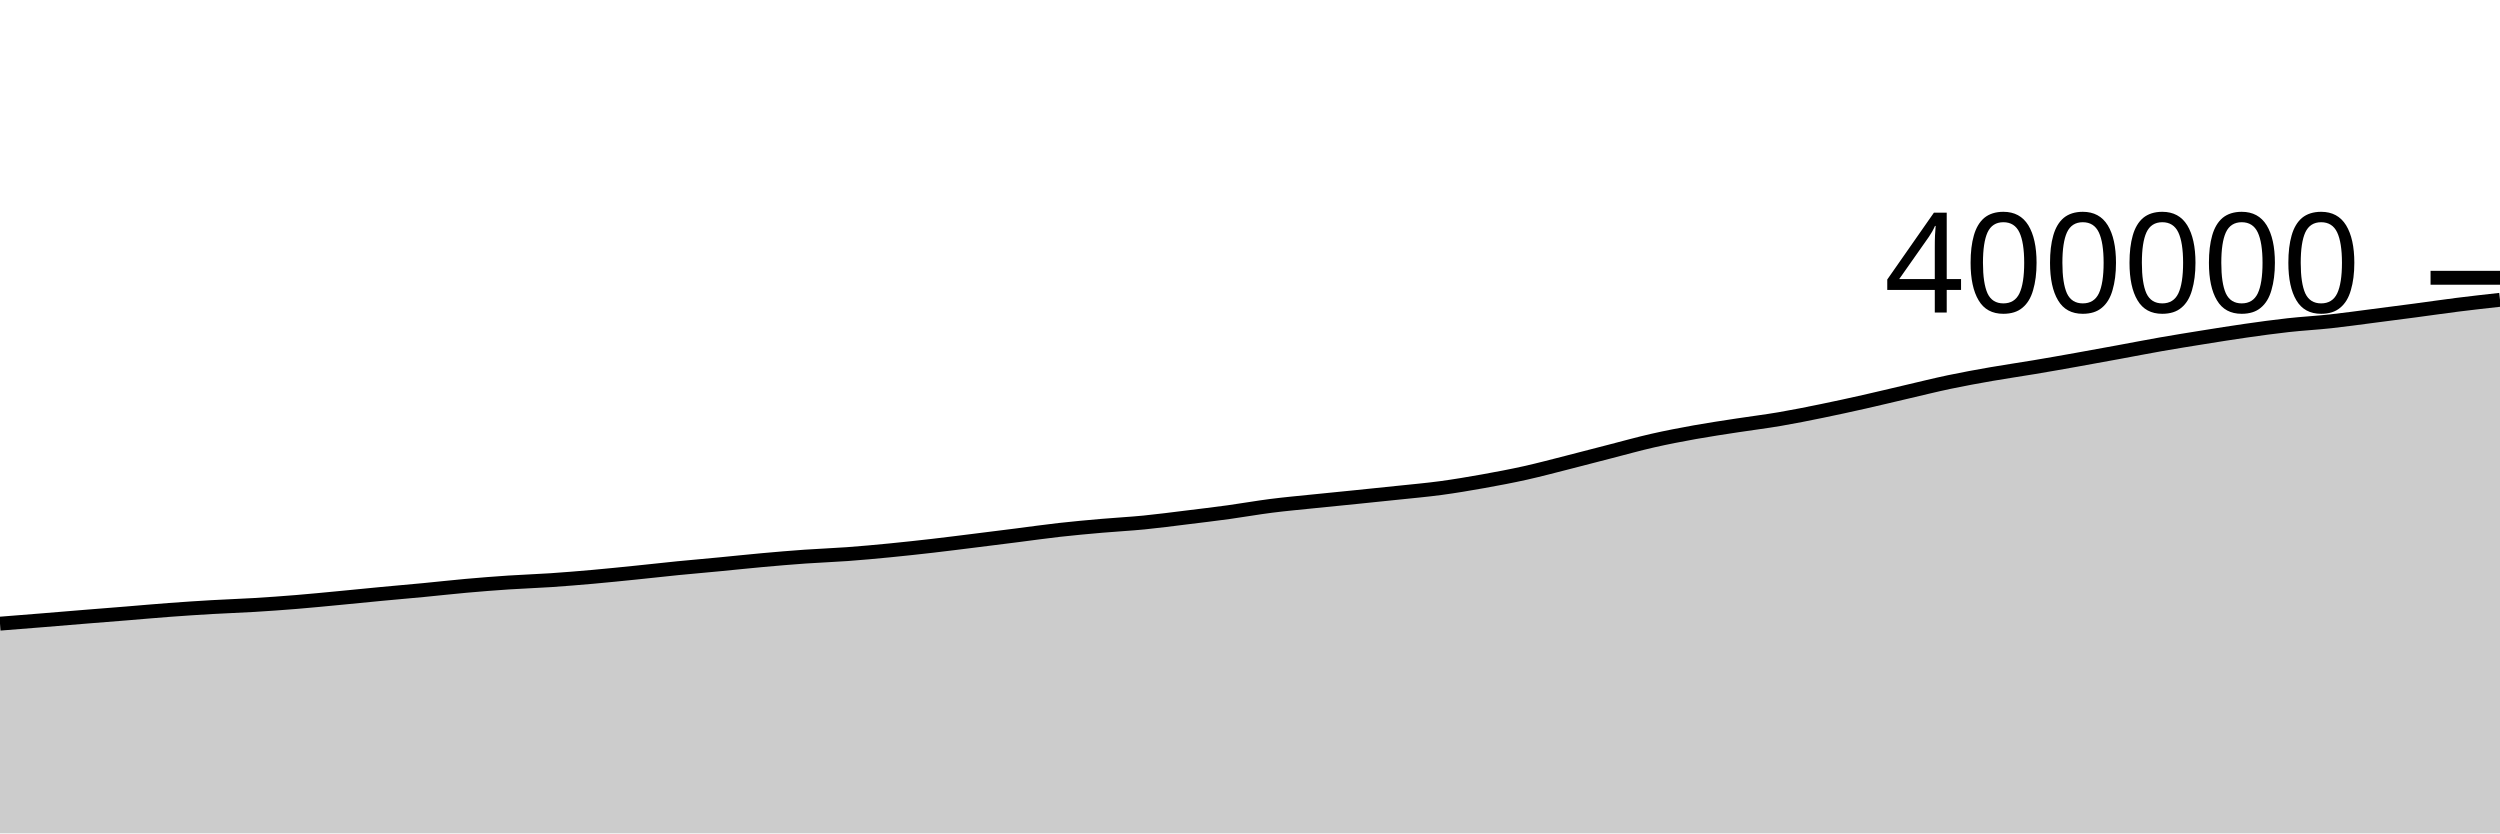
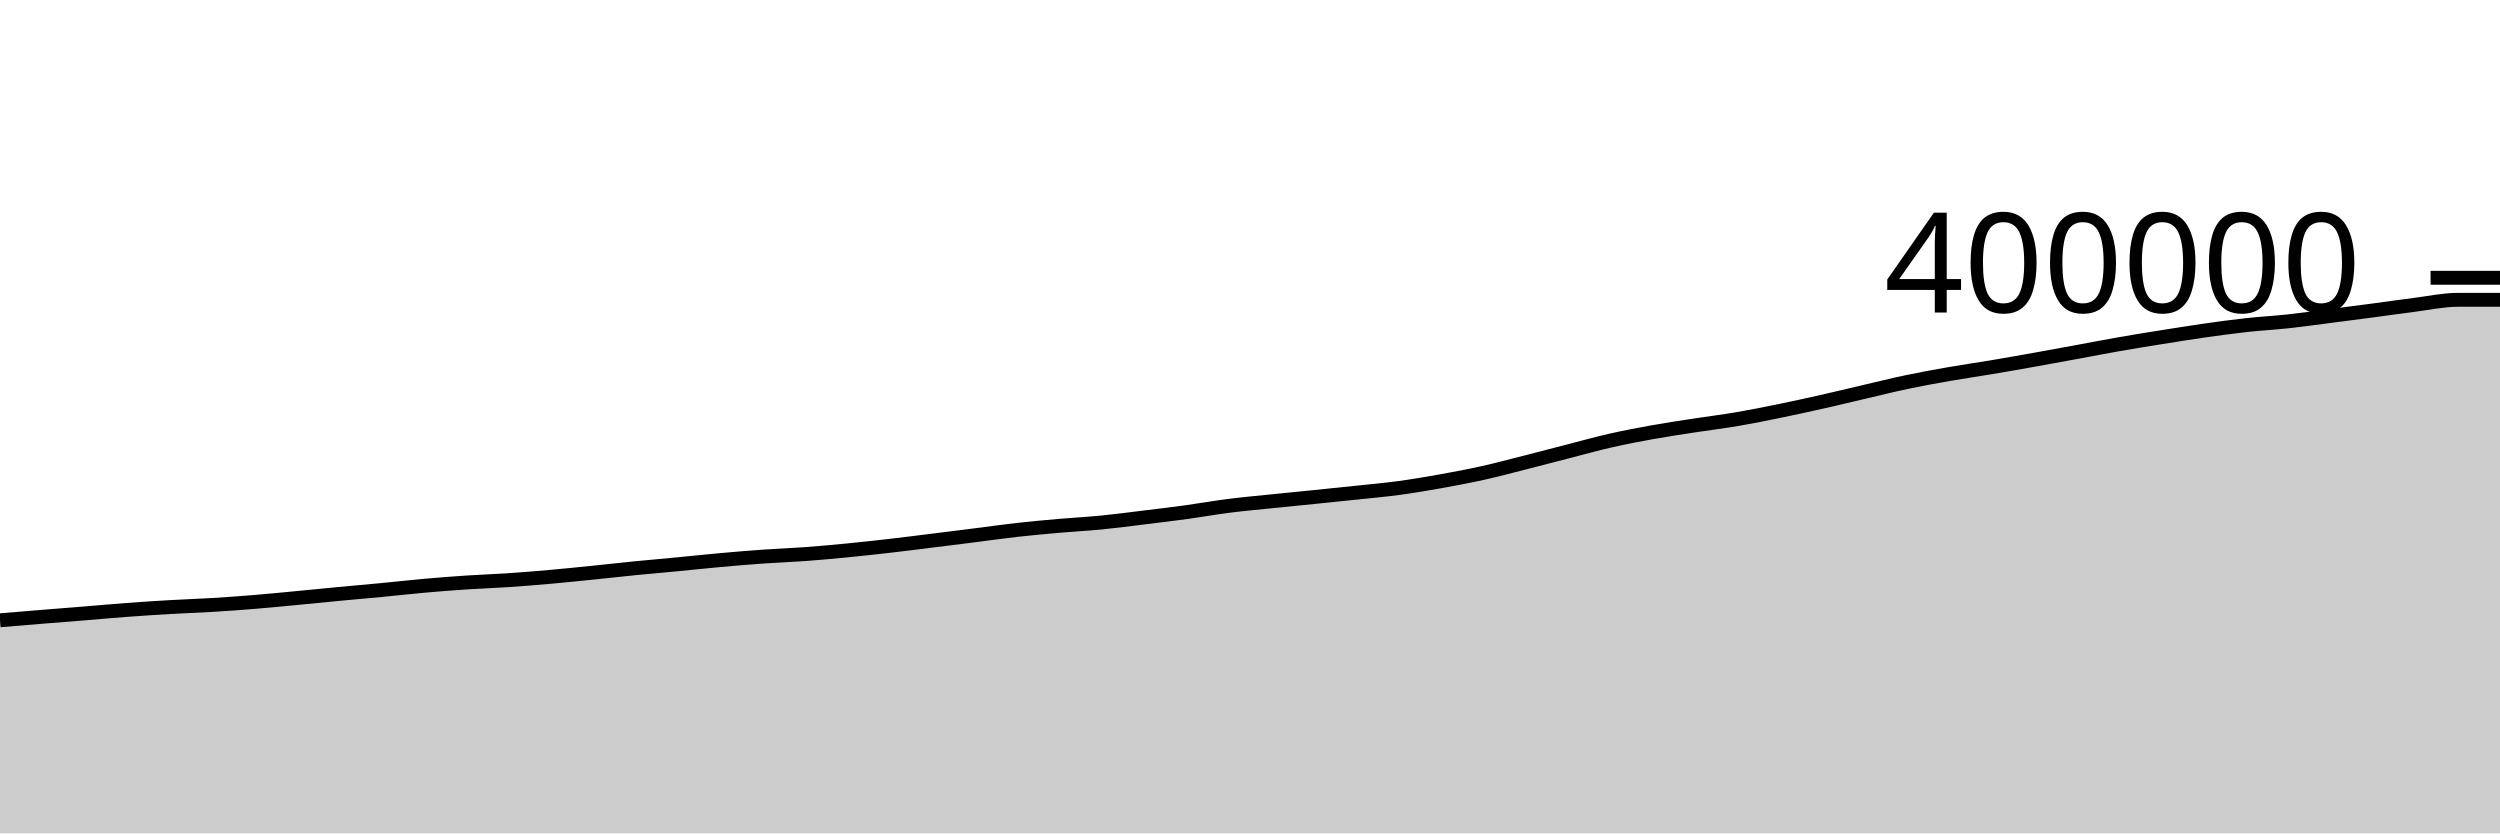
<svg xmlns="http://www.w3.org/2000/svg" viewBox="0 0 180 60">
  <g transform="translate(0,20)">
-     <path class="area" fill="rgba(0, 0, 0, 0.2)" d="M0,24.903C1.017,24.823,2.034,24.742,3.051,24.66C4.068,24.577,5.085,24.491,6.102,24.408C7.119,24.325,8.136,24.246,9.153,24.164C10.169,24.081,11.186,23.989,12.203,23.913C13.22,23.837,14.237,23.77,15.254,23.711C16.271,23.651,17.288,23.62,18.305,23.558C19.322,23.497,20.339,23.424,21.356,23.341C22.373,23.258,23.39,23.156,24.407,23.06C25.424,22.963,26.441,22.859,27.458,22.763C28.475,22.666,29.492,22.58,30.508,22.483C31.525,22.386,32.542,22.269,33.559,22.179C34.576,22.088,35.593,22.008,36.61,21.94C37.627,21.872,38.644,21.841,39.661,21.772C40.678,21.703,41.695,21.619,42.712,21.529C43.729,21.439,44.746,21.333,45.763,21.23C46.78,21.126,47.797,21.009,48.814,20.909C49.831,20.808,50.847,20.722,51.864,20.625C52.881,20.528,53.898,20.417,54.915,20.326C55.932,20.234,56.949,20.148,57.966,20.076C58.983,20.004,60,19.97,61.017,19.895C62.034,19.821,63.051,19.726,64.068,19.627C65.085,19.527,66.102,19.416,67.119,19.3C68.136,19.183,69.153,19.052,70.169,18.926C71.186,18.799,72.203,18.671,73.22,18.543C74.237,18.414,75.254,18.268,76.271,18.154C77.288,18.04,78.305,17.948,79.322,17.859C80.339,17.77,81.356,17.719,82.373,17.619C83.39,17.519,84.407,17.382,85.424,17.258C86.441,17.134,87.458,17.012,88.475,16.873C89.492,16.733,90.508,16.55,91.525,16.421C92.542,16.291,93.559,16.201,94.576,16.096C95.593,15.991,96.61,15.894,97.627,15.79C98.644,15.687,99.661,15.583,100.678,15.475C101.695,15.367,102.712,15.279,103.729,15.142C104.746,15.005,105.763,14.833,106.78,14.651C107.797,14.469,108.814,14.277,109.831,14.051C110.847,13.824,111.864,13.551,112.881,13.293C113.898,13.036,114.915,12.766,115.932,12.505C116.949,12.244,117.966,11.958,118.983,11.726C120,11.495,121.017,11.3,122.034,11.117C123.051,10.934,124.068,10.785,125.085,10.628C126.102,10.471,127.119,10.348,128.136,10.174C129.153,10.001,130.169,9.795,131.186,9.587C132.203,9.379,133.22,9.156,134.237,8.927C135.254,8.698,136.271,8.45,137.288,8.213C138.305,7.977,139.322,7.721,140.339,7.508C141.356,7.294,142.373,7.11,143.39,6.932C144.407,6.754,145.424,6.61,146.441,6.439C147.458,6.269,148.475,6.089,149.492,5.907C150.508,5.726,151.525,5.539,152.542,5.352C153.559,5.166,154.576,4.965,155.593,4.787C156.61,4.609,157.627,4.445,158.644,4.283C159.661,4.12,160.678,3.956,161.695,3.811C162.712,3.666,163.729,3.524,164.746,3.412C165.763,3.299,166.78,3.246,167.797,3.136C168.814,3.025,169.831,2.881,170.847,2.75C171.864,2.62,172.881,2.488,173.898,2.353C174.915,2.218,175.932,2.068,176.949,1.94C177.966,1.812,178.983,1.699,180,1.587L180,40C178.983,40,177.966,40,176.949,40C175.932,40,174.915,40,173.898,40C172.881,40,171.864,40,170.847,40C169.831,40,168.814,40,167.797,40C166.78,40,165.763,40,164.746,40C163.729,40,162.712,40,161.695,40C160.678,40,159.661,40,158.644,40C157.627,40,156.61,40,155.593,40C154.576,40,153.559,40,152.542,40C151.525,40,150.508,40,149.492,40C148.475,40,147.458,40,146.441,40C145.424,40,144.407,40,143.39,40C142.373,40,141.356,40,140.339,40C139.322,40,138.305,40,137.288,40C136.271,40,135.254,40,134.237,40C133.22,40,132.203,40,131.186,40C130.169,40,129.153,40,128.136,40C127.119,40,126.102,40,125.085,40C124.068,40,123.051,40,122.034,40C121.017,40,120,40,118.983,40C117.966,40,116.949,40,115.932,40C114.915,40,113.898,40,112.881,40C111.864,40,110.847,40,109.831,40C108.814,40,107.797,40,106.78,40C105.763,40,104.746,40,103.729,40C102.712,40,101.695,40,100.678,40C99.661,40,98.644,40,97.627,40C96.61,40,95.593,40,94.576,40C93.559,40,92.542,40,91.525,40C90.508,40,89.492,40,88.475,40C87.458,40,86.441,40,85.424,40C84.407,40,83.39,40,82.373,40C81.356,40,80.339,40,79.322,40C78.305,40,77.288,40,76.271,40C75.254,40,74.237,40,73.22,40C72.203,40,71.186,40,70.169,40C69.153,40,68.136,40,67.119,40C66.102,40,65.085,40,64.068,40C63.051,40,62.034,40,61.017,40C60,40,58.983,40,57.966,40C56.949,40,55.932,40,54.915,40C53.898,40,52.881,40,51.864,40C50.847,40,49.831,40,48.814,40C47.797,40,46.78,40,45.763,40C44.746,40,43.729,40,42.712,40C41.695,40,40.678,40,39.661,40C38.644,40,37.627,40,36.61,40C35.593,40,34.576,40,33.559,40C32.542,40,31.525,40,30.508,40C29.492,40,28.475,40,27.458,40C26.441,40,25.424,40,24.407,40C23.39,40,22.373,40,21.356,40C20.339,40,19.322,40,18.305,40C17.288,40,16.271,40,15.254,40C14.237,40,13.22,40,12.203,40C11.186,40,10.169,40,9.153,40C8.136,40,7.119,40,6.102,40C5.085,40,4.068,40,3.051,40C2.034,40,1.017,40,0,40Z" />
-     <path class="line" stroke="black" fill="none" d="M0,24.903C1.017,24.823,2.034,24.742,3.051,24.66C4.068,24.577,5.085,24.491,6.102,24.408C7.119,24.325,8.136,24.246,9.153,24.164C10.169,24.081,11.186,23.989,12.203,23.913C13.22,23.837,14.237,23.77,15.254,23.711C16.271,23.651,17.288,23.62,18.305,23.558C19.322,23.497,20.339,23.424,21.356,23.341C22.373,23.258,23.39,23.156,24.407,23.06C25.424,22.963,26.441,22.859,27.458,22.763C28.475,22.666,29.492,22.58,30.508,22.483C31.525,22.386,32.542,22.269,33.559,22.179C34.576,22.088,35.593,22.008,36.61,21.94C37.627,21.872,38.644,21.841,39.661,21.772C40.678,21.703,41.695,21.619,42.712,21.529C43.729,21.439,44.746,21.333,45.763,21.23C46.78,21.126,47.797,21.009,48.814,20.909C49.831,20.808,50.847,20.722,51.864,20.625C52.881,20.528,53.898,20.417,54.915,20.326C55.932,20.234,56.949,20.148,57.966,20.076C58.983,20.004,60,19.97,61.017,19.895C62.034,19.821,63.051,19.726,64.068,19.627C65.085,19.527,66.102,19.416,67.119,19.3C68.136,19.183,69.153,19.052,70.169,18.926C71.186,18.799,72.203,18.671,73.22,18.543C74.237,18.414,75.254,18.268,76.271,18.154C77.288,18.04,78.305,17.948,79.322,17.859C80.339,17.77,81.356,17.719,82.373,17.619C83.39,17.519,84.407,17.382,85.424,17.258C86.441,17.134,87.458,17.012,88.475,16.873C89.492,16.733,90.508,16.55,91.525,16.421C92.542,16.291,93.559,16.201,94.576,16.096C95.593,15.991,96.61,15.894,97.627,15.79C98.644,15.687,99.661,15.583,100.678,15.475C101.695,15.367,102.712,15.279,103.729,15.142C104.746,15.005,105.763,14.833,106.78,14.651C107.797,14.469,108.814,14.277,109.831,14.051C110.847,13.824,111.864,13.551,112.881,13.293C113.898,13.036,114.915,12.766,115.932,12.505C116.949,12.244,117.966,11.958,118.983,11.726C120,11.495,121.017,11.3,122.034,11.117C123.051,10.934,124.068,10.785,125.085,10.628C126.102,10.471,127.119,10.348,128.136,10.174C129.153,10.001,130.169,9.795,131.186,9.587C132.203,9.379,133.22,9.156,134.237,8.927C135.254,8.698,136.271,8.45,137.288,8.213C138.305,7.977,139.322,7.721,140.339,7.508C141.356,7.294,142.373,7.11,143.39,6.932C144.407,6.754,145.424,6.61,146.441,6.439C147.458,6.269,148.475,6.089,149.492,5.907C150.508,5.726,151.525,5.539,152.542,5.352C153.559,5.166,154.576,4.965,155.593,4.787C156.61,4.609,157.627,4.445,158.644,4.283C159.661,4.12,160.678,3.956,161.695,3.811C162.712,3.666,163.729,3.524,164.746,3.412C165.763,3.299,166.78,3.246,167.797,3.136C168.814,3.025,169.831,2.881,170.847,2.75C171.864,2.62,172.881,2.488,173.898,2.353C174.915,2.218,175.932,2.068,176.949,1.94C177.966,1.812,178.983,1.699,180,1.587" />
+     <path class="area" fill="rgba(0, 0, 0, 0.2)" d="M0,24.66C1.017,24.575,2.034,24.491,3.051,24.408C4.068,24.325,5.085,24.246,6.102,24.164C7.119,24.081,8.136,23.989,9.153,23.913C10.169,23.837,11.186,23.77,12.203,23.711C13.22,23.651,14.237,23.62,15.254,23.558C16.271,23.497,17.288,23.424,18.305,23.341C19.322,23.258,20.339,23.156,21.356,23.06C22.373,22.963,23.39,22.859,24.407,22.763C25.424,22.666,26.441,22.58,27.458,22.483C28.475,22.386,29.492,22.269,30.508,22.179C31.525,22.088,32.542,22.008,33.559,21.94C34.576,21.872,35.593,21.841,36.61,21.772C37.627,21.703,38.644,21.619,39.661,21.529C40.678,21.439,41.695,21.333,42.712,21.23C43.729,21.126,44.746,21.009,45.763,20.909C46.78,20.808,47.797,20.722,48.814,20.625C49.831,20.528,50.847,20.417,51.864,20.326C52.881,20.234,53.898,20.148,54.915,20.076C55.932,20.004,56.949,19.97,57.966,19.895C58.983,19.821,60,19.726,61.017,19.627C62.034,19.527,63.051,19.416,64.068,19.3C65.085,19.183,66.102,19.052,67.119,18.926C68.136,18.799,69.153,18.671,70.169,18.543C71.186,18.414,72.203,18.268,73.22,18.154C74.237,18.04,75.254,17.948,76.271,17.859C77.288,17.77,78.305,17.719,79.322,17.619C80.339,17.519,81.356,17.382,82.373,17.258C83.39,17.134,84.407,17.012,85.424,16.873C86.441,16.733,87.458,16.55,88.475,16.421C89.492,16.291,90.508,16.201,91.525,16.096C92.542,15.991,93.559,15.894,94.576,15.79C95.593,15.687,96.61,15.583,97.627,15.475C98.644,15.367,99.661,15.279,100.678,15.142C101.695,15.005,102.712,14.833,103.729,14.651C104.746,14.469,105.763,14.277,106.78,14.051C107.797,13.824,108.814,13.551,109.831,13.293C110.847,13.036,111.864,12.766,112.881,12.505C113.898,12.244,114.915,11.958,115.932,11.726C116.949,11.495,117.966,11.3,118.983,11.117C120,10.934,121.017,10.785,122.034,10.628C123.051,10.471,124.068,10.348,125.085,10.174C126.102,10.001,127.119,9.795,128.136,9.587C129.153,9.379,130.169,9.156,131.186,8.927C132.203,8.698,133.22,8.45,134.237,8.213C135.254,7.977,136.271,7.721,137.288,7.508C138.305,7.294,139.322,7.11,140.339,6.932C141.356,6.754,142.373,6.61,143.39,6.439C144.407,6.269,145.424,6.089,146.441,5.907C147.458,5.726,148.475,5.539,149.492,5.352C150.508,5.166,151.525,4.965,152.542,4.787C153.559,4.609,154.576,4.445,155.593,4.283C156.61,4.12,157.627,3.956,158.644,3.811C159.661,3.666,160.678,3.524,161.695,3.412C162.712,3.299,163.729,3.246,164.746,3.136C165.763,3.025,166.78,2.881,167.797,2.75C168.814,2.62,169.831,2.488,170.847,2.353C171.864,2.218,172.881,2.068,173.898,1.94C174.915,1.812,175.932,1.588,176.949,1.587C177.966,1.585,178.983,1.585,180,1.585L180,40C178.983,40,177.966,40,176.949,40C175.932,40,174.915,40,173.898,40C172.881,40,171.864,40,170.847,40C169.831,40,168.814,40,167.797,40C166.78,40,165.763,40,164.746,40C163.729,40,162.712,40,161.695,40C160.678,40,159.661,40,158.644,40C157.627,40,156.61,40,155.593,40C154.576,40,153.559,40,152.542,40C151.525,40,150.508,40,149.492,40C148.475,40,147.458,40,146.441,40C145.424,40,144.407,40,143.39,40C142.373,40,141.356,40,140.339,40C139.322,40,138.305,40,137.288,40C136.271,40,135.254,40,134.237,40C133.22,40,132.203,40,131.186,40C130.169,40,129.153,40,128.136,40C127.119,40,126.102,40,125.085,40C124.068,40,123.051,40,122.034,40C121.017,40,120,40,118.983,40C117.966,40,116.949,40,115.932,40C114.915,40,113.898,40,112.881,40C111.864,40,110.847,40,109.831,40C108.814,40,107.797,40,106.78,40C105.763,40,104.746,40,103.729,40C102.712,40,101.695,40,100.678,40C99.661,40,98.644,40,97.627,40C96.61,40,95.593,40,94.576,40C93.559,40,92.542,40,91.525,40C90.508,40,89.492,40,88.475,40C87.458,40,86.441,40,85.424,40C84.407,40,83.39,40,82.373,40C81.356,40,80.339,40,79.322,40C78.305,40,77.288,40,76.271,40C75.254,40,74.237,40,73.22,40C72.203,40,71.186,40,70.169,40C69.153,40,68.136,40,67.119,40C66.102,40,65.085,40,64.068,40C63.051,40,62.034,40,61.017,40C60,40,58.983,40,57.966,40C56.949,40,55.932,40,54.915,40C53.898,40,52.881,40,51.864,40C50.847,40,49.831,40,48.814,40C47.797,40,46.78,40,45.763,40C44.746,40,43.729,40,42.712,40C41.695,40,40.678,40,39.661,40C38.644,40,37.627,40,36.61,40C35.593,40,34.576,40,33.559,40C32.542,40,31.525,40,30.508,40C29.492,40,28.475,40,27.458,40C26.441,40,25.424,40,24.407,40C23.39,40,22.373,40,21.356,40C20.339,40,19.322,40,18.305,40C17.288,40,16.271,40,15.254,40C14.237,40,13.22,40,12.203,40C11.186,40,10.169,40,9.153,40C8.136,40,7.119,40,6.102,40C5.085,40,4.068,40,3.051,40C2.034,40,1.017,40,0,40Z" />
+     <path class="line" stroke="black" fill="none" d="M0,24.66C1.017,24.575,2.034,24.491,3.051,24.408C4.068,24.325,5.085,24.246,6.102,24.164C7.119,24.081,8.136,23.989,9.153,23.913C10.169,23.837,11.186,23.77,12.203,23.711C13.22,23.651,14.237,23.62,15.254,23.558C16.271,23.497,17.288,23.424,18.305,23.341C19.322,23.258,20.339,23.156,21.356,23.06C22.373,22.963,23.39,22.859,24.407,22.763C25.424,22.666,26.441,22.58,27.458,22.483C28.475,22.386,29.492,22.269,30.508,22.179C31.525,22.088,32.542,22.008,33.559,21.94C34.576,21.872,35.593,21.841,36.61,21.772C37.627,21.703,38.644,21.619,39.661,21.529C40.678,21.439,41.695,21.333,42.712,21.23C43.729,21.126,44.746,21.009,45.763,20.909C46.78,20.808,47.797,20.722,48.814,20.625C49.831,20.528,50.847,20.417,51.864,20.326C52.881,20.234,53.898,20.148,54.915,20.076C55.932,20.004,56.949,19.97,57.966,19.895C58.983,19.821,60,19.726,61.017,19.627C62.034,19.527,63.051,19.416,64.068,19.3C65.085,19.183,66.102,19.052,67.119,18.926C68.136,18.799,69.153,18.671,70.169,18.543C71.186,18.414,72.203,18.268,73.22,18.154C74.237,18.04,75.254,17.948,76.271,17.859C77.288,17.77,78.305,17.719,79.322,17.619C80.339,17.519,81.356,17.382,82.373,17.258C83.39,17.134,84.407,17.012,85.424,16.873C86.441,16.733,87.458,16.55,88.475,16.421C89.492,16.291,90.508,16.201,91.525,16.096C92.542,15.991,93.559,15.894,94.576,15.79C95.593,15.687,96.61,15.583,97.627,15.475C98.644,15.367,99.661,15.279,100.678,15.142C101.695,15.005,102.712,14.833,103.729,14.651C104.746,14.469,105.763,14.277,106.78,14.051C107.797,13.824,108.814,13.551,109.831,13.293C110.847,13.036,111.864,12.766,112.881,12.505C113.898,12.244,114.915,11.958,115.932,11.726C116.949,11.495,117.966,11.3,118.983,11.117C120,10.934,121.017,10.785,122.034,10.628C123.051,10.471,124.068,10.348,125.085,10.174C126.102,10.001,127.119,9.795,128.136,9.587C129.153,9.379,130.169,9.156,131.186,8.927C132.203,8.698,133.22,8.45,134.237,8.213C135.254,7.977,136.271,7.721,137.288,7.508C138.305,7.294,139.322,7.11,140.339,6.932C141.356,6.754,142.373,6.61,143.39,6.439C144.407,6.269,145.424,6.089,146.441,5.907C147.458,5.726,148.475,5.539,149.492,5.352C150.508,5.166,151.525,4.965,152.542,4.787C153.559,4.609,154.576,4.445,155.593,4.283C156.61,4.12,157.627,3.956,158.644,3.811C159.661,3.666,160.678,3.524,161.695,3.412C162.712,3.299,163.729,3.246,164.746,3.136C165.763,3.025,166.78,2.881,167.797,2.75C168.814,2.62,169.831,2.488,170.847,2.353C171.864,2.218,172.881,2.068,173.898,1.94C174.915,1.812,175.932,1.588,176.949,1.587C177.966,1.585,178.983,1.585,180,1.585" />
    <path class="axis-ceiling" stroke-width="1" stroke="black" fill="none" d="M175,0L180,0" />
    <text class="axis-ceiling-label" font-family="sans-serif" text-anchor="end" font-size="10px" x="170" y="2.5">400000</text>
  </g>
</svg>
